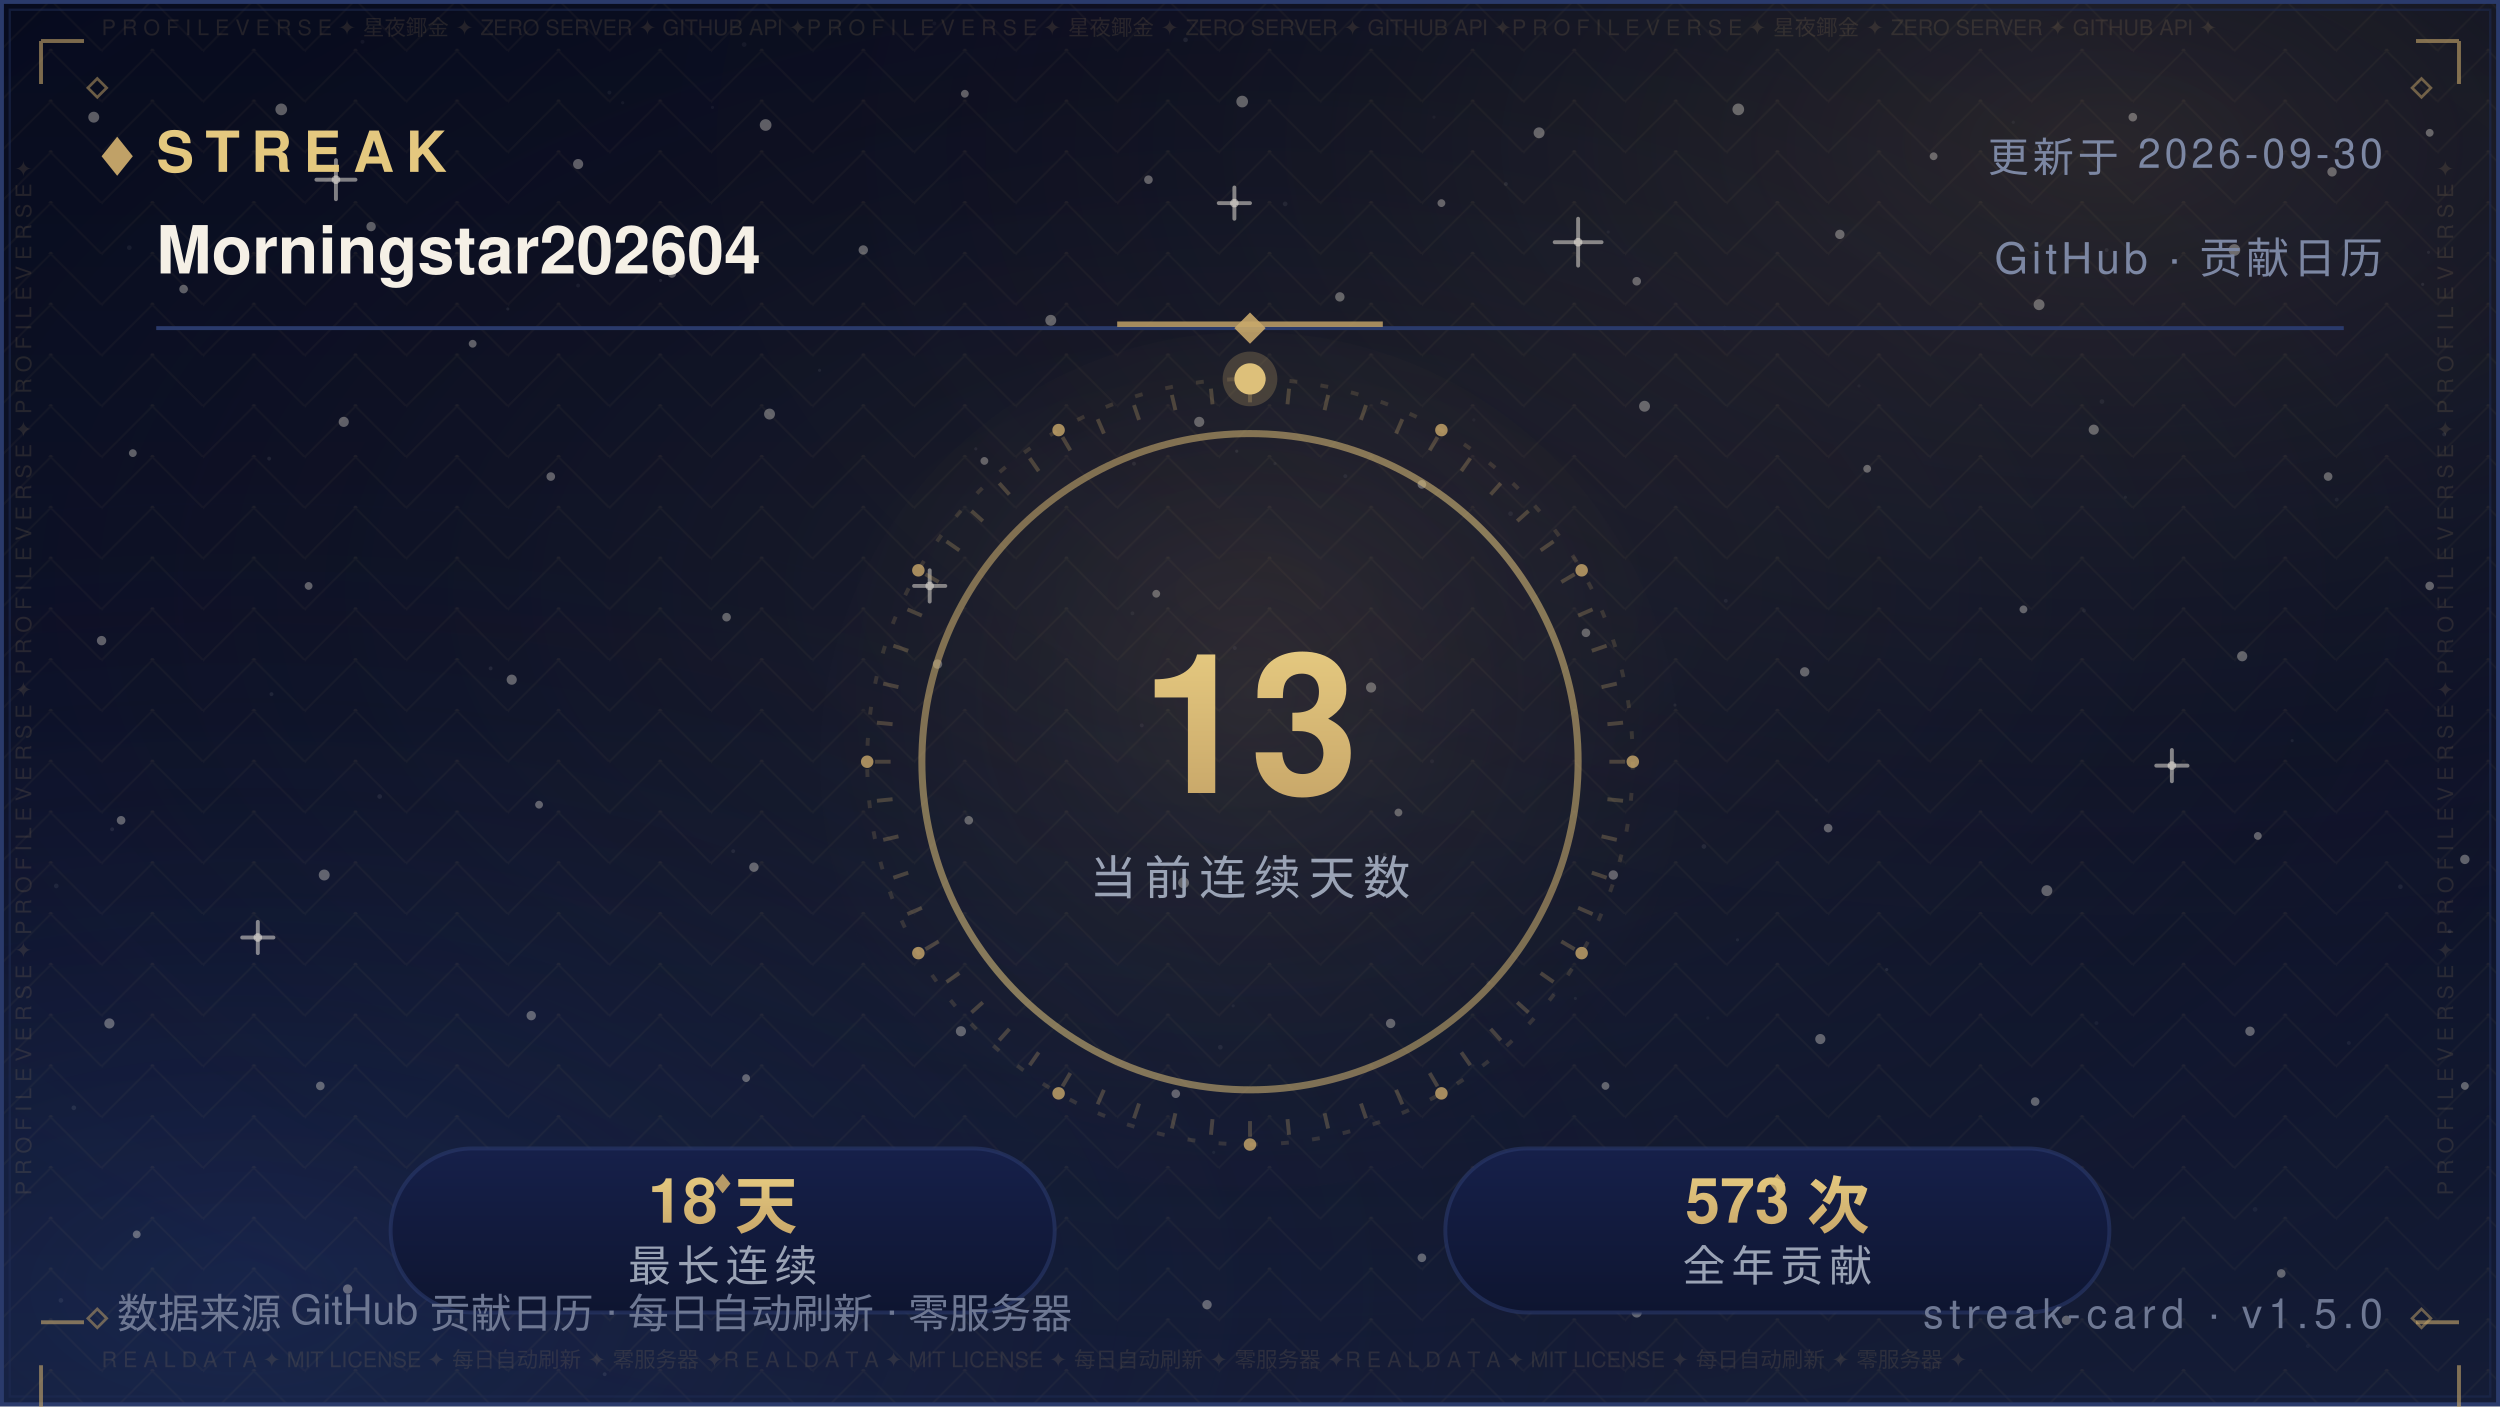
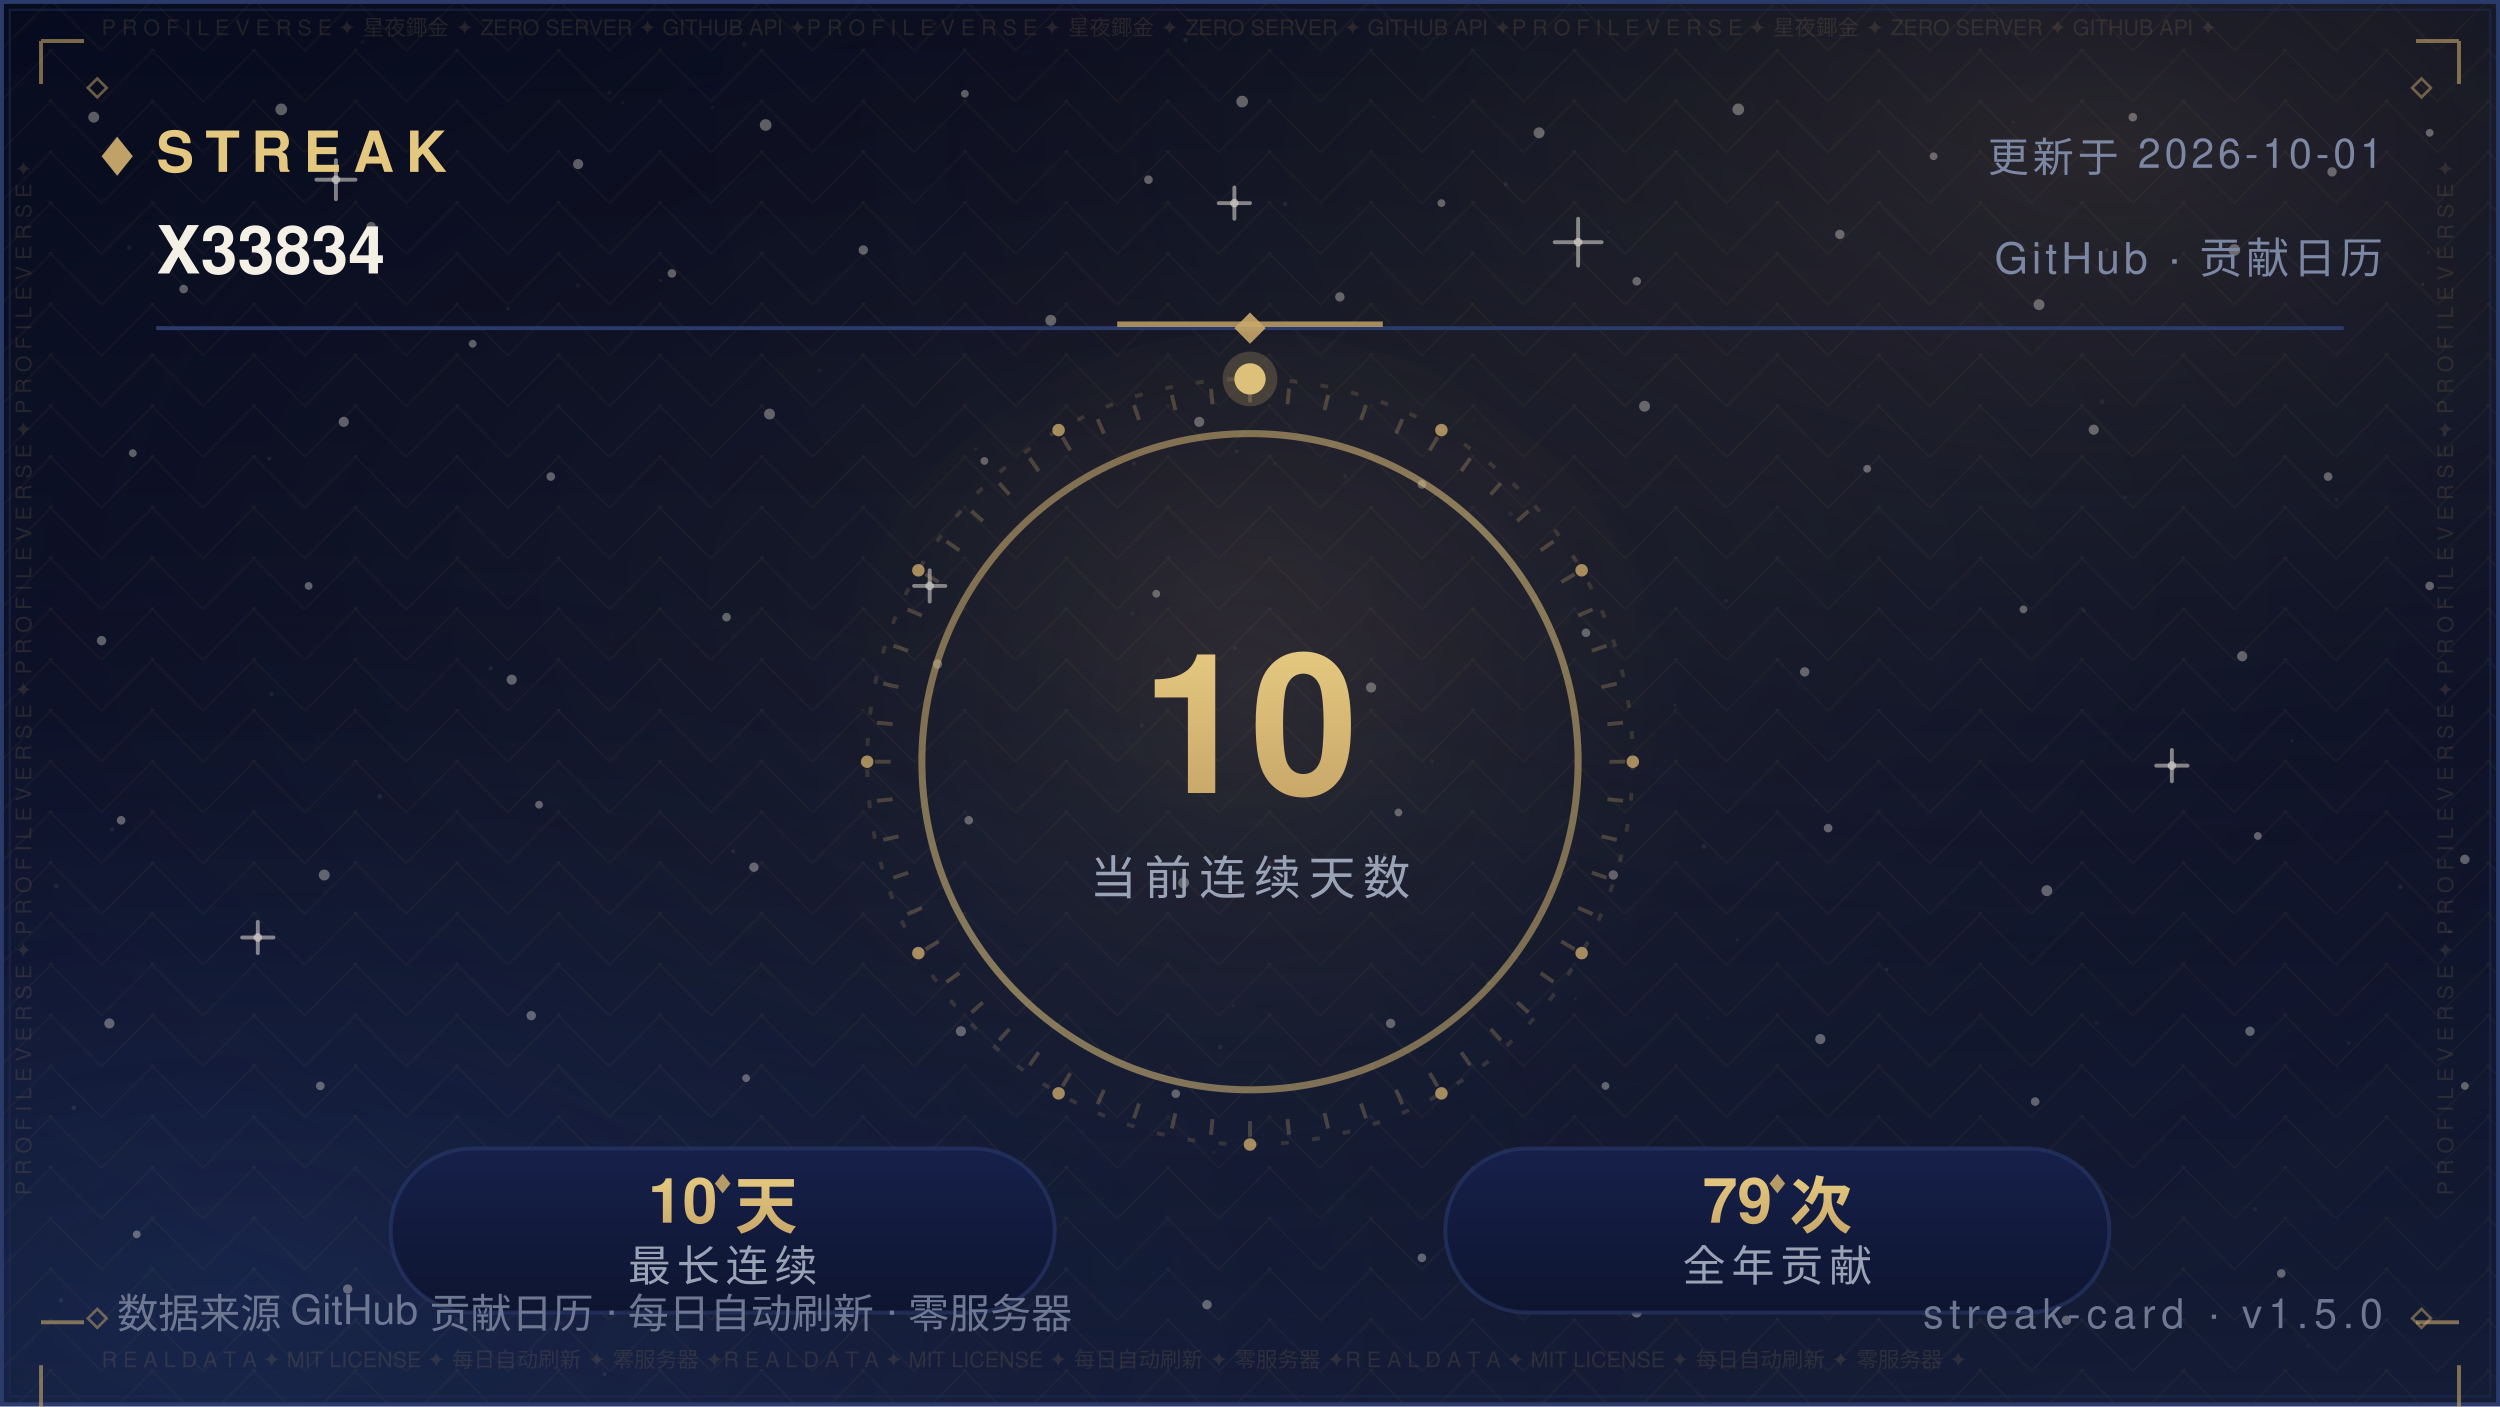
- <svg xmlns="http://www.w3.org/2000/svg" width="640" height="360" viewBox="0 0 640 360" role="img" aria-label="Streak — Morningstar202604">
+ <svg xmlns="http://www.w3.org/2000/svg" width="640" height="360" viewBox="0 0 640 360" role="img" aria-label="Streak — X33834">
  <defs>
    <linearGradient id="bg" x1="0" y1="0" x2="0" y2="1">
      <stop offset="0" stop-color="#070B1E" />
      <stop offset="0.5" stop-color="#0B1026" />
      <stop offset="1" stop-color="#141C36" />
    </linearGradient>
    <radialGradient id="nebG" cx="0.84" cy="0.10" r="0.62">
      <stop offset="0" stop-color="#C9A86A" stop-opacity="0.16" />
      <stop offset="1" stop-color="#070B1E" stop-opacity="0" />
    </radialGradient>
    <radialGradient id="nebB" cx="0.10" cy="0.92" r="0.60">
      <stop offset="0" stop-color="#2B4B9E" stop-opacity="0.22" />
      <stop offset="1" stop-color="#070B1E" stop-opacity="0" />
    </radialGradient>
    <radialGradient id="glow" cx="0.5" cy="0.42" r="0.72">
      <stop offset="0" stop-color="#C9A86A" stop-opacity="0.1" />
      <stop offset="1" stop-color="#070B1E" stop-opacity="0" />
    </radialGradient>
    <pattern id="fil1" width="26.0" height="13.0" patternUnits="userSpaceOnUse">
      <path d="M13.0 0 L26.0 13.0 L13.0 26.0 L0 13.0 Z" fill="none" stroke="#C9A86A" stroke-width="0.5" opacity="0.05" />
      <circle cx="13.0" cy="13.0" r="0.55" fill="#C9A86A" opacity="0.08" />
      <circle cx="0" cy="0" r="0.35" fill="#C9A86A" opacity="0.05" />
    </pattern>
  </defs>
  <rect width="640" height="360" fill="url(#bg)" />
  <rect width="640" height="360" fill="url(#nebG)" />
  <rect width="640" height="360" fill="url(#nebB)" />
  <rect width="640" height="360" fill="url(#glow)" />
  <rect width="640" height="360" fill="url(#fil1)" />
  <circle cx="24" cy="30" r="1.4" fill="#F5F0E6" opacity="0.35" />
  <circle cx="47" cy="74" r="1.1" fill="#F5F0E6" opacity="0.35" />
  <circle cx="72" cy="28" r="1.5" fill="#F5F0E6" opacity="0.35" />
  <circle cx="95" cy="58" r="1.2" fill="#F5F0E6" opacity="0.35" />
  <circle cx="121" cy="88" r="1" fill="#F5F0E6" opacity="0.35" />
  <circle cx="148" cy="42" r="1.3" fill="#F5F0E6" opacity="0.35" />
  <circle cx="172" cy="70" r="1.1" fill="#F5F0E6" opacity="0.35" />
  <circle cx="196" cy="32" r="1.5" fill="#F5F0E6" opacity="0.35" />
  <circle cx="221" cy="64" r="1.2" fill="#F5F0E6" opacity="0.35" />
  <circle cx="247" cy="24" r="1" fill="#F5F0E6" opacity="0.35" />
  <circle cx="269" cy="82" r="1.4" fill="#F5F0E6" opacity="0.35" />
  <circle cx="294" cy="46" r="1.1" fill="#F5F0E6" opacity="0.35" />
  <circle cx="318" cy="26" r="1.5" fill="#F5F0E6" opacity="0.35" />
  <circle cx="343" cy="76" r="1.2" fill="#F5F0E6" opacity="0.35" />
  <circle cx="369" cy="52" r="1" fill="#F5F0E6" opacity="0.35" />
  <circle cx="394" cy="34" r="1.4" fill="#F5F0E6" opacity="0.35" />
  <circle cx="419" cy="72" r="1.1" fill="#F5F0E6" opacity="0.35" />
  <circle cx="445" cy="28" r="1.5" fill="#F5F0E6" opacity="0.35" />
  <circle cx="471" cy="60" r="1.2" fill="#F5F0E6" opacity="0.35" />
  <circle cx="495" cy="40" r="1" fill="#F5F0E6" opacity="0.35" />
  <circle cx="522" cy="78" r="1.4" fill="#F5F0E6" opacity="0.35" />
  <circle cx="546" cy="30" r="1.1" fill="#F5F0E6" opacity="0.35" />
  <circle cx="572" cy="64" r="1.5" fill="#F5F0E6" opacity="0.35" />
  <circle cx="597" cy="44" r="1.2" fill="#F5F0E6" opacity="0.35" />
  <circle cx="622" cy="34" r="1" fill="#F5F0E6" opacity="0.35" />
  <circle cx="34" cy="116" r="1" fill="#F5F0E6" opacity="0.35" />
  <circle cx="88" cy="108" r="1.3" fill="#F5F0E6" opacity="0.35" />
  <circle cx="141" cy="122" r="1.1" fill="#F5F0E6" opacity="0.35" />
  <circle cx="197" cy="106" r="1.4" fill="#F5F0E6" opacity="0.35" />
  <circle cx="252" cy="118" r="1" fill="#F5F0E6" opacity="0.35" />
  <circle cx="307" cy="108" r="1.3" fill="#F5F0E6" opacity="0.35" />
  <circle cx="364" cy="124" r="1.1" fill="#F5F0E6" opacity="0.35" />
  <circle cx="421" cy="104" r="1.4" fill="#F5F0E6" opacity="0.35" />
  <circle cx="478" cy="120" r="1" fill="#F5F0E6" opacity="0.35" />
  <circle cx="536" cy="110" r="1.3" fill="#F5F0E6" opacity="0.35" />
  <circle cx="596" cy="122" r="1.1" fill="#F5F0E6" opacity="0.35" />
  <circle cx="26" cy="164" r="1.2" fill="#F5F0E6" opacity="0.35" />
  <circle cx="79" cy="150" r="1" fill="#F5F0E6" opacity="0.35" />
  <circle cx="131" cy="174" r="1.3" fill="#F5F0E6" opacity="0.35" />
  <circle cx="186" cy="158" r="1.1" fill="#F5F0E6" opacity="0.35" />
  <circle cx="240" cy="170" r="1.2" fill="#F5F0E6" opacity="0.35" />
  <circle cx="296" cy="152" r="1" fill="#F5F0E6" opacity="0.35" />
  <circle cx="351" cy="176" r="1.3" fill="#F5F0E6" opacity="0.35" />
  <circle cx="406" cy="162" r="1.1" fill="#F5F0E6" opacity="0.35" />
  <circle cx="462" cy="172" r="1.2" fill="#F5F0E6" opacity="0.35" />
  <circle cx="518" cy="156" r="1" fill="#F5F0E6" opacity="0.35" />
  <circle cx="574" cy="168" r="1.3" fill="#F5F0E6" opacity="0.35" />
  <circle cx="622" cy="150" r="1.1" fill="#F5F0E6" opacity="0.35" />
  <circle cx="31" cy="210" r="1.1" fill="#F5F0E6" opacity="0.35" />
  <circle cx="83" cy="224" r="1.4" fill="#F5F0E6" opacity="0.35" />
  <circle cx="138" cy="206" r="1" fill="#F5F0E6" opacity="0.35" />
  <circle cx="193" cy="222" r="1.2" fill="#F5F0E6" opacity="0.35" />
  <circle cx="248" cy="210" r="1.1" fill="#F5F0E6" opacity="0.35" />
  <circle cx="303" cy="226" r="1.4" fill="#F5F0E6" opacity="0.35" />
  <circle cx="358" cy="208" r="1" fill="#F5F0E6" opacity="0.35" />
  <circle cx="413" cy="224" r="1.2" fill="#F5F0E6" opacity="0.35" />
  <circle cx="468" cy="212" r="1.1" fill="#F5F0E6" opacity="0.35" />
  <circle cx="524" cy="228" r="1.4" fill="#F5F0E6" opacity="0.35" />
  <circle cx="578" cy="214" r="1" fill="#F5F0E6" opacity="0.35" />
  <circle cx="631" cy="220" r="1.2" fill="#F5F0E6" opacity="0.35" />
  <circle cx="28" cy="262" r="1.3" fill="#F5F0E6" opacity="0.35" />
  <circle cx="82" cy="278" r="1.1" fill="#F5F0E6" opacity="0.35" />
  <circle cx="136" cy="260" r="1.2" fill="#F5F0E6" opacity="0.35" />
  <circle cx="191" cy="276" r="1" fill="#F5F0E6" opacity="0.35" />
  <circle cx="246" cy="264" r="1.3" fill="#F5F0E6" opacity="0.35" />
  <circle cx="301" cy="280" r="1.1" fill="#F5F0E6" opacity="0.35" />
  <circle cx="356" cy="262" r="1.2" fill="#F5F0E6" opacity="0.35" />
  <circle cx="411" cy="278" r="1" fill="#F5F0E6" opacity="0.35" />
  <circle cx="466" cy="266" r="1.3" fill="#F5F0E6" opacity="0.35" />
  <circle cx="521" cy="282" r="1.1" fill="#F5F0E6" opacity="0.35" />
  <circle cx="576" cy="264" r="1.2" fill="#F5F0E6" opacity="0.35" />
  <circle cx="631" cy="278" r="1" fill="#F5F0E6" opacity="0.35" />
  <circle cx="35" cy="316" r="1" fill="#F5F0E6" opacity="0.35" />
  <circle cx="89" cy="330" r="1.2" fill="#F5F0E6" opacity="0.35" />
  <circle cx="144" cy="318" r="1.1" fill="#F5F0E6" opacity="0.35" />
  <circle cx="199" cy="332" r="1.3" fill="#F5F0E6" opacity="0.35" />
  <circle cx="254" cy="320" r="1" fill="#F5F0E6" opacity="0.35" />
  <circle cx="309" cy="334" r="1.2" fill="#F5F0E6" opacity="0.35" />
  <circle cx="364" cy="322" r="1.1" fill="#F5F0E6" opacity="0.35" />
  <circle cx="419" cy="336" r="1.3" fill="#F5F0E6" opacity="0.35" />
  <circle cx="474" cy="324" r="1" fill="#F5F0E6" opacity="0.35" />
  <circle cx="529" cy="338" r="1.2" fill="#F5F0E6" opacity="0.35" />
  <circle cx="584" cy="326" r="1.1" fill="#F5F0E6" opacity="0.35" />
  <path d="M81.0 46.0 H91.0 M86.0 41.0 V51.0" stroke="#F5F0E6" stroke-width="1" stroke-linecap="round" opacity="0.5" />
  <circle cx="86.0" cy="46.0" r="1.1" fill="#F5F0E6" opacity="0.5" />
  <path d="M234.0 150.0 H242.0 M238.0 146.0 V154.0" stroke="#F5F0E6" stroke-width="1" stroke-linecap="round" opacity="0.5" />
  <circle cx="238.0" cy="150.0" r="1.1" fill="#F5F0E6" opacity="0.5" />
  <path d="M398.0 62.0 H410.0 M404.0 56.0 V68.0" stroke="#F5F0E6" stroke-width="1" stroke-linecap="round" opacity="0.5" />
  <circle cx="404.0" cy="62.0" r="1.1" fill="#F5F0E6" opacity="0.5" />
  <path d="M552.0 196.0 H560.0 M556.0 192.0 V200.0" stroke="#F5F0E6" stroke-width="1" stroke-linecap="round" opacity="0.5" />
  <circle cx="556.0" cy="196.0" r="1.1" fill="#F5F0E6" opacity="0.5" />
  <path d="M115.0 300.0 H125.0 M120.0 295.0 V305.0" stroke="#F5F0E6" stroke-width="1" stroke-linecap="round" opacity="0.5" />
  <circle cx="120.0" cy="300.0" r="1.1" fill="#F5F0E6" opacity="0.5" />
  <path d="M488.0 330.0 H496.0 M492.0 326.0 V334.0" stroke="#F5F0E6" stroke-width="1" stroke-linecap="round" opacity="0.5" />
  <circle cx="492.0" cy="330.0" r="1.1" fill="#F5F0E6" opacity="0.5" />
  <path d="M312.0 52.0 H320.0 M316.0 48.0 V56.0" stroke="#F5F0E6" stroke-width="1" stroke-linecap="round" opacity="0.5" />
  <circle cx="316.0" cy="52.0" r="1.1" fill="#F5F0E6" opacity="0.5" />
  <path d="M62.0 240.0 H70.0 M66.0 236.0 V244.0" stroke="#F5F0E6" stroke-width="1" stroke-linecap="round" opacity="0.5" />
  <circle cx="66.0" cy="240.0" r="1.1" fill="#F5F0E6" opacity="0.5" />
  <circle cx="15.6" cy="332.9" r="0.6" fill="#FFFFFF" opacity="0.067" />
  <circle cx="97.2" cy="203.9" r="0.6" fill="#FFFFFF" opacity="0.076" />
  <circle cx="538.1" cy="102.8" r="0.6" fill="#FFFFFF" opacity="0.057" />
  <circle cx="344.4" cy="121.9" r="0.5" fill="#FFFFFF" opacity="0.057" />
  <circle cx="159.4" cy="26.3" r="0.4" fill="#FFFFFF" opacity="0.048" />
  <circle cx="28.7" cy="212.3" r="0.5" fill="#FFFFFF" opacity="0.080" />
  <circle cx="209.8" cy="94.8" r="0.4" fill="#FFFFFF" opacity="0.060" />
  <circle cx="316.1" cy="165.9" r="0.5" fill="#FFFFFF" opacity="0.057" />
  <circle cx="590.8" cy="344.6" r="0.5" fill="#FFFFFF" opacity="0.037" />
  <circle cx="539.3" cy="64.0" r="0.5" fill="#FFFFFF" opacity="0.068" />
  <circle cx="385.5" cy="47.1" r="0.5" fill="#FFFFFF" opacity="0.076" />
  <circle cx="292.3" cy="185.7" r="0.5" fill="#FFFFFF" opacity="0.060" />
  <circle cx="536.7" cy="261.9" r="0.5" fill="#FFFFFF" opacity="0.046" />
  <circle cx="377.3" cy="107.5" r="0.4" fill="#FFFFFF" opacity="0.041" />
  <circle cx="92.8" cy="10.7" r="0.5" fill="#FFFFFF" opacity="0.044" />
  <circle cx="354.5" cy="218.8" r="0.5" fill="#FFFFFF" opacity="0.080" />
  <circle cx="310.7" cy="295.0" r="0.4" fill="#FFFFFF" opacity="0.054" />
  <circle cx="601.3" cy="267.0" r="0.5" fill="#FFFFFF" opacity="0.054" />
  <circle cx="18.9" cy="283.6" r="0.6" fill="#FFFFFF" opacity="0.085" />
  <circle cx="312.4" cy="268.1" r="0.6" fill="#FFFFFF" opacity="0.069" />
  <circle cx="239.2" cy="6.0" r="0.5" fill="#FFFFFF" opacity="0.036" />
  <circle cx="436.2" cy="216.7" r="0.6" fill="#FFFFFF" opacity="0.071" />
  <circle cx="329.0" cy="52.2" r="0.6" fill="#FFFFFF" opacity="0.063" />
  <circle cx="625.7" cy="111.2" r="0.5" fill="#FFFFFF" opacity="0.075" />
  <circle cx="428.8" cy="180.5" r="0.4" fill="#FFFFFF" opacity="0.065" />
  <circle cx="169.1" cy="71.8" r="0.4" fill="#FFFFFF" opacity="0.073" />
  <circle cx="586.8" cy="189.6" r="0.4" fill="#FFFFFF" opacity="0.060" />
  <circle cx="598.2" cy="127.9" r="0.5" fill="#FFFFFF" opacity="0.054" />
  <circle cx="289.9" cy="157.0" r="0.5" fill="#FFFFFF" opacity="0.053" />
  <circle cx="315.7" cy="257.5" r="0.4" fill="#FFFFFF" opacity="0.054" />
  <circle cx="154.8" cy="351.8" r="0.5" fill="#FFFFFF" opacity="0.080" />
  <circle cx="411.7" cy="59.4" r="0.4" fill="#FFFFFF" opacity="0.043" />
  <circle cx="465.0" cy="204.8" r="0.4" fill="#FFFFFF" opacity="0.048" />
  <circle cx="533.5" cy="156.3" r="0.5" fill="#FFFFFF" opacity="0.050" />
  <circle cx="621.7" cy="64.6" r="0.4" fill="#FFFFFF" opacity="0.064" />
  <circle cx="14.4" cy="226.8" r="0.6" fill="#FFFFFF" opacity="0.064" />
  <circle cx="68.9" cy="117.4" r="0.5" fill="#FFFFFF" opacity="0.076" />
  <circle cx="182.4" cy="27.5" r="0.4" fill="#FFFFFF" opacity="0.047" />
  <circle cx="125.6" cy="171.1" r="0.5" fill="#FFFFFF" opacity="0.081" />
  <circle cx="367.1" cy="30.0" r="0.4" fill="#FFFFFF" opacity="0.039" />
  <circle cx="441.5" cy="84.0" r="0.6" fill="#FFFFFF" opacity="0.085" />
  <circle cx="69.5" cy="177.7" r="0.5" fill="#FFFFFF" opacity="0.078" />
  <circle cx="627.1" cy="238.4" r="0.5" fill="#FFFFFF" opacity="0.081" />
  <circle cx="620.2" cy="72.8" r="0.4" fill="#FFFFFF" opacity="0.078" />
  <circle cx="508.9" cy="322.2" r="0.4" fill="#FFFFFF" opacity="0.055" />
  <circle cx="403.3" cy="255.6" r="0.4" fill="#FFFFFF" opacity="0.061" />
  <circle cx="381.0" cy="251.6" r="0.5" fill="#FFFFFF" opacity="0.078" />
  <circle cx="33.1" cy="63.4" r="0.6" fill="#FFFFFF" opacity="0.059" />
  <circle cx="249.8" cy="114.9" r="0.4" fill="#FFFFFF" opacity="0.066" />
  <circle cx="434.3" cy="297.1" r="0.4" fill="#FFFFFF" opacity="0.082" />
  <circle cx="437.2" cy="260.6" r="0.4" fill="#FFFFFF" opacity="0.040" />
  <circle cx="577.3" cy="309.6" r="0.6" fill="#FFFFFF" opacity="0.044" />
  <circle cx="366.6" cy="194.9" r="0.5" fill="#FFFFFF" opacity="0.044" />
  <circle cx="444.8" cy="240.6" r="0.4" fill="#FFFFFF" opacity="0.060" />
  <circle cx="316.6" cy="115.5" r="0.4" fill="#FFFFFF" opacity="0.076" />
  <circle cx="148.0" cy="73.1" r="0.5" fill="#FFFFFF" opacity="0.053" />
  <circle cx="326.4" cy="118.7" r="0.4" fill="#FFFFFF" opacity="0.054" />
  <circle cx="515.4" cy="31.3" r="0.4" fill="#FFFFFF" opacity="0.047" />
  <circle cx="182.8" cy="84.2" r="0.4" fill="#FFFFFF" opacity="0.039" />
  <circle cx="475.9" cy="98.8" r="0.4" fill="#FFFFFF" opacity="0.037" />
  <circle cx="441.8" cy="153.8" r="0.5" fill="#FFFFFF" opacity="0.057" />
  <circle cx="386.7" cy="131.5" r="0.6" fill="#FFFFFF" opacity="0.059" />
  <circle cx="303.5" cy="10.2" r="0.6" fill="#FFFFFF" opacity="0.074" />
  <circle cx="544.1" cy="127.3" r="0.4" fill="#FFFFFF" opacity="0.054" />
  <circle cx="156.0" cy="23.7" r="0.5" fill="#FFFFFF" opacity="0.051" />
  <circle cx="614.5" cy="227.0" r="0.6" fill="#FFFFFF" opacity="0.068" />
  <circle cx="397.8" cy="254.4" r="0.4" fill="#FFFFFF" opacity="0.042" />
  <circle cx="190.5" cy="11.4" r="0.6" fill="#FFFFFF" opacity="0.043" />
  <circle cx="483.0" cy="248.2" r="0.4" fill="#FFFFFF" opacity="0.085" />
  <circle cx="187.7" cy="217.9" r="0.5" fill="#FFFFFF" opacity="0.067" />
  <circle cx="290.3" cy="118.7" r="0.5" fill="#FFFFFF" opacity="0.068" />
  <circle cx="130.0" cy="79.1" r="0.4" fill="#FFFFFF" opacity="0.074" />
  <rect x="0.5" y="0.5" width="639" height="359" fill="none" stroke="#2A3A6B" stroke-width="1" />
  <rect x="2.5" y="2.5" width="635" height="355" fill="none" stroke="#1D2A52" stroke-width="0.6" opacity="0.55" />
  <text x="26" y="9" font-family="'Segoe UI',Helvetica,Arial,'PingFang SC','Microsoft YaHei',sans-serif" font-size="5.5" fill="#C9A86A" opacity="0.14" textLength="588">P R O F I L E   V E R S E   ✦   星夜鎁金   ✦   ZERO SERVER   ✦   GITHUB API   ✦P R O F I L E   V E R S E   ✦   星夜鎁金   ✦   ZERO SERVER   ✦   GITHUB API   ✦P R O F I L E   V E R S E   ✦   星夜鎁金   ✦   ZERO SERVER   ✦   GITHUB API   ✦</text>
  <text x="26" y="350" font-family="'Segoe UI',Helvetica,Arial,'PingFang SC','Microsoft YaHei',sans-serif" font-size="5.5" fill="#C9A86A" opacity="0.14" textLength="588">R E A L   D A T A   ✦   MIT LICENSE   ✦   每日自动刷新   ✦   零服务器   ✦R E A L   D A T A   ✦   MIT LICENSE   ✦   每日自动刷新   ✦   零服务器   ✦R E A L   D A T A   ✦   MIT LICENSE   ✦   每日自动刷新   ✦   零服务器   ✦</text>
  <text x="8" y="306" font-family="'Segoe UI',Helvetica,Arial,'PingFang SC','Microsoft YaHei',sans-serif" font-size="5.5" fill="#C9A86A" opacity="0.14" transform="rotate(-90 8 306)">P R O F I L E   V E R S E   ✦   P R O F I L E   V E R S E   ✦   P R O F I L E   V E R S E   ✦   P R O F I L E   V E R S E   ✦   </text>
  <text x="628" y="306" font-family="'Segoe UI',Helvetica,Arial,'PingFang SC','Microsoft YaHei',sans-serif" font-size="5.5" fill="#C9A86A" opacity="0.14" transform="rotate(-90 628 306)">P R O F I L E   V E R S E   ✦   P R O F I L E   V E R S E   ✦   P R O F I L E   V E R S E   ✦   P R O F I L E   V E R S E   ✦   </text>
  <path d="M10.5 10.5 h11 M10.5 10.5 v11" fill="none" stroke="#C9A86A" stroke-width="1" opacity="0.6" />
  <path d="M618.5 10.5 h11 M629.5 10.5 v11" fill="none" stroke="#C9A86A" stroke-width="1" opacity="0.6" />
  <path d="M10.5 338.5 h11 M10.5 349.5 v11" fill="none" stroke="#C9A86A" stroke-width="1" opacity="0.6" />
  <path d="M618.5 338.5 h11 M629.5 349.5 v11" fill="none" stroke="#C9A86A" stroke-width="1" opacity="0.6" />
  <path d="M22.5 22.5 l2.4 -2.4 l2.4 2.4 l-2.4 2.4 z" fill="none" stroke="#C9A86A" stroke-width="0.7" opacity="0.5" />
  <path d="M617.5 22.5 l2.4 -2.4 l2.4 2.4 l-2.4 2.4 z" fill="none" stroke="#C9A86A" stroke-width="0.7" opacity="0.5" />
  <path d="M22.5 337.5 l2.4 -2.4 l2.4 2.4 l-2.4 2.4 z" fill="none" stroke="#C9A86A" stroke-width="0.7" opacity="0.5" />
  <path d="M617.5 337.5 l2.4 -2.4 l2.4 2.4 l-2.4 2.4 z" fill="none" stroke="#C9A86A" stroke-width="0.7" opacity="0.5" />
  <defs>
    <linearGradient id="gtsk" x1="0" y1="0" x2="0" y2="1">
      <stop offset="0" stop-color="#E4C87F" />
      <stop offset="1" stop-color="#C9A86A" />
    </linearGradient>
    <linearGradient id="grk" x1="0" y1="0" x2="1" y2="1">
      <stop offset="0" stop-color="#C9A86A" />
      <stop offset="0.5" stop-color="#E4C87F" />
      <stop offset="1" stop-color="#C9A86A" />
    </linearGradient>
    <linearGradient id="ppanel" x1="0" y1="0" x2="0" y2="1">
      <stop offset="0" stop-color="#16204A" />
      <stop offset="1" stop-color="#0E1530" />
    </linearGradient>
  </defs>
  <path d="M26 40 l4 -5 l4 5 l-4 5 z" fill="#C9A86A" opacity="0.95" />
  <text x="40" y="44" font-family="'Segoe UI',Helvetica,Arial,'PingFang SC','Microsoft YaHei',sans-serif" font-size="14.5" font-weight="700" letter-spacing="3" fill="#E4C87F">STREAK</text>
-   <text x="610" y="44" text-anchor="end" font-family="'Segoe UI',Helvetica,Arial,'PingFang SC','Microsoft YaHei',sans-serif" font-size="10.5" letter-spacing="1" fill="#7C87A3">更新于 2026-09-30</text>
-   <text x="40" y="70" font-family="'Segoe UI',Helvetica,Arial,'PingFang SC','Microsoft YaHei',sans-serif" font-size="17" font-weight="600" fill="#F5F0E6">Morningstar202604</text>
+   <text x="610" y="44" text-anchor="end" font-family="'Segoe UI',Helvetica,Arial,'PingFang SC','Microsoft YaHei',sans-serif" font-size="10.5" letter-spacing="1" fill="#7C87A3">更新于 2026-10-01</text>
+   <text x="40" y="70" font-family="'Segoe UI',Helvetica,Arial,'PingFang SC','Microsoft YaHei',sans-serif" font-size="17" font-weight="600" fill="#F5F0E6">X33834</text>
  <text x="610" y="70" text-anchor="end" font-family="'Segoe UI',Helvetica,Arial,'PingFang SC','Microsoft YaHei',sans-serif" font-size="11" letter-spacing="1" fill="#7C87A3">GitHub · 贡献日历</text>
  <line x1="40" y1="84" x2="600" y2="84" stroke="#2A3A6B" stroke-width="1" />
  <line x1="286" y1="83" x2="354" y2="83" stroke="#C9A86A" stroke-width="1.4" opacity="0.8" />
  <path d="M320 80 l4 4 l-4 4 l-4 -4 z" fill="#C9A86A" opacity="0.9" />
  <circle cx="320" cy="195" r="110" fill="url(#glow)" />
  <circle cx="320" cy="195" r="84" fill="none" stroke="url(#grk)" stroke-opacity="0.55" stroke-width="1.8" />
  <circle cx="320" cy="195" r="98" fill="none" stroke="#C9A86A" stroke-opacity="0.18" stroke-dasharray="2 6" />
  <circle cx="418.0" cy="195.0" r="1.6" fill="#C9A86A" opacity="0.8" />
  <circle cx="404.9" cy="244.0" r="1.6" fill="#C9A86A" opacity="0.8" />
  <circle cx="369.0" cy="279.9" r="1.6" fill="#C9A86A" opacity="0.8" />
  <circle cx="320.0" cy="293.0" r="1.6" fill="#C9A86A" opacity="0.8" />
  <circle cx="271.0" cy="279.9" r="1.6" fill="#C9A86A" opacity="0.8" />
  <circle cx="235.1" cy="244.0" r="1.6" fill="#C9A86A" opacity="0.8" />
  <circle cx="222.0" cy="195.0" r="1.6" fill="#C9A86A" opacity="0.8" />
  <circle cx="235.1" cy="146.0" r="1.6" fill="#C9A86A" opacity="0.8" />
  <circle cx="271.0" cy="110.1" r="1.6" fill="#C9A86A" opacity="0.8" />
  <circle cx="320.0" cy="97.0" r="1.6" fill="#C9A86A" opacity="0.8" />
  <circle cx="369.0" cy="110.1" r="1.6" fill="#C9A86A" opacity="0.8" />
  <circle cx="404.9" cy="146.0" r="1.6" fill="#C9A86A" opacity="0.8" />
  <line x1="412.0" y1="195.0" x2="416.0" y2="195.0" stroke="#C9A86A" stroke-width="1" opacity="0.28" />
  <line x1="411.5" y1="204.6" x2="415.5" y2="205.0" stroke="#C9A86A" stroke-width="1" opacity="0.28" />
  <line x1="410.0" y1="214.1" x2="413.9" y2="215.0" stroke="#C9A86A" stroke-width="1" opacity="0.28" />
  <line x1="407.5" y1="223.4" x2="411.3" y2="224.7" stroke="#C9A86A" stroke-width="1" opacity="0.28" />
  <line x1="404.0" y1="232.4" x2="407.7" y2="234.0" stroke="#C9A86A" stroke-width="1" opacity="0.28" />
  <line x1="399.7" y1="241.0" x2="403.1" y2="243.0" stroke="#C9A86A" stroke-width="1" opacity="0.28" />
  <line x1="394.4" y1="249.1" x2="397.7" y2="251.4" stroke="#C9A86A" stroke-width="1" opacity="0.28" />
  <line x1="388.4" y1="256.6" x2="391.3" y2="259.2" stroke="#C9A86A" stroke-width="1" opacity="0.28" />
  <line x1="381.6" y1="263.4" x2="384.2" y2="266.3" stroke="#C9A86A" stroke-width="1" opacity="0.28" />
  <line x1="374.1" y1="269.4" x2="376.4" y2="272.7" stroke="#C9A86A" stroke-width="1" opacity="0.28" />
  <line x1="366.0" y1="274.7" x2="368.0" y2="278.1" stroke="#C9A86A" stroke-width="1" opacity="0.28" />
  <line x1="357.4" y1="279.0" x2="359.0" y2="282.7" stroke="#C9A86A" stroke-width="1" opacity="0.28" />
  <line x1="348.4" y1="282.5" x2="349.7" y2="286.3" stroke="#C9A86A" stroke-width="1" opacity="0.28" />
  <line x1="339.1" y1="285.0" x2="340.0" y2="288.9" stroke="#C9A86A" stroke-width="1" opacity="0.28" />
  <line x1="329.6" y1="286.5" x2="330.0" y2="290.5" stroke="#C9A86A" stroke-width="1" opacity="0.28" />
  <line x1="320.0" y1="287.0" x2="320.0" y2="291.0" stroke="#C9A86A" stroke-width="1" opacity="0.28" />
  <line x1="310.4" y1="286.5" x2="310.0" y2="290.5" stroke="#C9A86A" stroke-width="1" opacity="0.28" />
  <line x1="300.9" y1="285.0" x2="300.0" y2="288.9" stroke="#C9A86A" stroke-width="1" opacity="0.28" />
  <line x1="291.6" y1="282.5" x2="290.3" y2="286.3" stroke="#C9A86A" stroke-width="1" opacity="0.28" />
  <line x1="282.6" y1="279.0" x2="281.0" y2="282.7" stroke="#C9A86A" stroke-width="1" opacity="0.28" />
  <line x1="274.0" y1="274.7" x2="272.0" y2="278.1" stroke="#C9A86A" stroke-width="1" opacity="0.28" />
  <line x1="265.9" y1="269.4" x2="263.6" y2="272.7" stroke="#C9A86A" stroke-width="1" opacity="0.28" />
  <line x1="258.4" y1="263.4" x2="255.8" y2="266.3" stroke="#C9A86A" stroke-width="1" opacity="0.28" />
  <line x1="251.6" y1="256.6" x2="248.7" y2="259.2" stroke="#C9A86A" stroke-width="1" opacity="0.28" />
  <line x1="245.6" y1="249.1" x2="242.3" y2="251.4" stroke="#C9A86A" stroke-width="1" opacity="0.28" />
  <line x1="240.3" y1="241.0" x2="236.9" y2="243.0" stroke="#C9A86A" stroke-width="1" opacity="0.28" />
  <line x1="236.0" y1="232.4" x2="232.3" y2="234.0" stroke="#C9A86A" stroke-width="1" opacity="0.28" />
  <line x1="232.5" y1="223.4" x2="228.7" y2="224.7" stroke="#C9A86A" stroke-width="1" opacity="0.28" />
  <line x1="230.0" y1="214.1" x2="226.1" y2="215.0" stroke="#C9A86A" stroke-width="1" opacity="0.28" />
  <line x1="228.5" y1="204.6" x2="224.5" y2="205.0" stroke="#C9A86A" stroke-width="1" opacity="0.28" />
  <line x1="228.0" y1="195.0" x2="224.0" y2="195.0" stroke="#C9A86A" stroke-width="1" opacity="0.28" />
  <line x1="228.5" y1="185.4" x2="224.5" y2="185.0" stroke="#C9A86A" stroke-width="1" opacity="0.28" />
  <line x1="230.0" y1="175.9" x2="226.1" y2="175.0" stroke="#C9A86A" stroke-width="1" opacity="0.28" />
  <line x1="232.5" y1="166.6" x2="228.7" y2="165.3" stroke="#C9A86A" stroke-width="1" opacity="0.28" />
  <line x1="236.0" y1="157.6" x2="232.3" y2="156.0" stroke="#C9A86A" stroke-width="1" opacity="0.28" />
  <line x1="240.3" y1="149.0" x2="236.9" y2="147.0" stroke="#C9A86A" stroke-width="1" opacity="0.28" />
  <line x1="245.6" y1="140.9" x2="242.3" y2="138.6" stroke="#C9A86A" stroke-width="1" opacity="0.28" />
  <line x1="251.6" y1="133.4" x2="248.7" y2="130.8" stroke="#C9A86A" stroke-width="1" opacity="0.28" />
  <line x1="258.4" y1="126.6" x2="255.8" y2="123.7" stroke="#C9A86A" stroke-width="1" opacity="0.28" />
  <line x1="265.9" y1="120.6" x2="263.6" y2="117.3" stroke="#C9A86A" stroke-width="1" opacity="0.28" />
  <line x1="274.0" y1="115.3" x2="272.0" y2="111.9" stroke="#C9A86A" stroke-width="1" opacity="0.28" />
  <line x1="282.6" y1="111.0" x2="281.0" y2="107.3" stroke="#C9A86A" stroke-width="1" opacity="0.28" />
  <line x1="291.6" y1="107.5" x2="290.3" y2="103.7" stroke="#C9A86A" stroke-width="1" opacity="0.28" />
  <line x1="300.9" y1="105.0" x2="300.0" y2="101.1" stroke="#C9A86A" stroke-width="1" opacity="0.28" />
  <line x1="310.4" y1="103.5" x2="310.0" y2="99.5" stroke="#C9A86A" stroke-width="1" opacity="0.28" />
  <line x1="320.0" y1="103.0" x2="320.0" y2="99.0" stroke="#C9A86A" stroke-width="1" opacity="0.28" />
  <line x1="329.6" y1="103.5" x2="330.0" y2="99.5" stroke="#C9A86A" stroke-width="1" opacity="0.28" />
  <line x1="339.1" y1="105.0" x2="340.0" y2="101.1" stroke="#C9A86A" stroke-width="1" opacity="0.28" />
  <line x1="348.4" y1="107.5" x2="349.7" y2="103.7" stroke="#C9A86A" stroke-width="1" opacity="0.28" />
  <line x1="357.4" y1="111.0" x2="359.0" y2="107.3" stroke="#C9A86A" stroke-width="1" opacity="0.28" />
  <line x1="366.0" y1="115.3" x2="368.0" y2="111.9" stroke="#C9A86A" stroke-width="1" opacity="0.28" />
  <line x1="374.1" y1="120.6" x2="376.4" y2="117.3" stroke="#C9A86A" stroke-width="1" opacity="0.28" />
  <line x1="381.6" y1="126.6" x2="384.2" y2="123.7" stroke="#C9A86A" stroke-width="1" opacity="0.28" />
  <line x1="388.4" y1="133.4" x2="391.3" y2="130.8" stroke="#C9A86A" stroke-width="1" opacity="0.28" />
  <line x1="394.4" y1="140.9" x2="397.7" y2="138.6" stroke="#C9A86A" stroke-width="1" opacity="0.28" />
  <line x1="399.7" y1="149.0" x2="403.1" y2="147.0" stroke="#C9A86A" stroke-width="1" opacity="0.28" />
  <line x1="404.0" y1="157.6" x2="407.7" y2="156.0" stroke="#C9A86A" stroke-width="1" opacity="0.28" />
  <line x1="407.5" y1="166.6" x2="411.3" y2="165.3" stroke="#C9A86A" stroke-width="1" opacity="0.28" />
  <line x1="410.0" y1="175.9" x2="413.9" y2="175.0" stroke="#C9A86A" stroke-width="1" opacity="0.28" />
  <line x1="411.5" y1="185.4" x2="415.5" y2="185.0" stroke="#C9A86A" stroke-width="1" opacity="0.28" />
  <circle cx="320" cy="97" r="4" fill="#E4C87F" />
  <circle cx="320" cy="97" r="7" fill="#C9A86A" opacity="0.25" />
-   <text x="320" y="203" text-anchor="middle" font-family="'Segoe UI',Helvetica,Arial,'PingFang SC','Microsoft YaHei',sans-serif" font-size="50" font-weight="700" fill="url(#gtsk)">13</text>
+   <text x="320" y="203" text-anchor="middle" font-family="'Segoe UI',Helvetica,Arial,'PingFang SC','Microsoft YaHei',sans-serif" font-size="50" font-weight="700" fill="url(#gtsk)">10</text>
  <text x="320" y="229" text-anchor="middle" font-family="'Segoe UI',Helvetica,Arial,'PingFang SC','Microsoft YaHei',sans-serif" font-size="12" letter-spacing="2" fill="#9AA3B5">当前连续天数</text>
  <rect x="100" y="294" width="170" height="42" rx="21" fill="url(#ppanel)" stroke="#2A3A6B" stroke-opacity="0.6" />
  <path d="M183 303 l2 -2.5 l2 2.5 l-2 2.5 z" fill="#C9A86A" opacity="0.9" />
-   <text x="185" y="313" text-anchor="middle" font-family="'Segoe UI',Helvetica,Arial,'PingFang SC','Microsoft YaHei',sans-serif" font-size="16" font-weight="700" fill="url(#gtsk)">18 天</text>
+   <text x="185" y="313" text-anchor="middle" font-family="'Segoe UI',Helvetica,Arial,'PingFang SC','Microsoft YaHei',sans-serif" font-size="16" font-weight="700" fill="url(#gtsk)">10 天</text>
  <text x="185" y="328" text-anchor="middle" font-family="'Segoe UI',Helvetica,Arial,'PingFang SC','Microsoft YaHei',sans-serif" font-size="11" letter-spacing="1.5" fill="#9AA3B5">最长连续</text>
  <rect x="370" y="294" width="170" height="42" rx="21" fill="url(#ppanel)" stroke="#2A3A6B" stroke-opacity="0.6" />
  <path d="M453 303 l2 -2.5 l2 2.5 l-2 2.5 z" fill="#C9A86A" opacity="0.9" />
-   <text x="455" y="313" text-anchor="middle" font-family="'Segoe UI',Helvetica,Arial,'PingFang SC','Microsoft YaHei',sans-serif" font-size="16" font-weight="700" fill="url(#gtsk)">573 次</text>
+   <text x="455" y="313" text-anchor="middle" font-family="'Segoe UI',Helvetica,Arial,'PingFang SC','Microsoft YaHei',sans-serif" font-size="16" font-weight="700" fill="url(#gtsk)">79 次</text>
  <text x="455" y="328" text-anchor="middle" font-family="'Segoe UI',Helvetica,Arial,'PingFang SC','Microsoft YaHei',sans-serif" font-size="11" letter-spacing="1.5" fill="#9AA3B5">全年贡献</text>
  <text x="30" y="340" font-family="'Segoe UI',Helvetica,Arial,'PingFang SC','Microsoft YaHei',sans-serif" font-size="10.5" fill="#6E7893">数据来源 GitHub 贡献日历 · 每日自动刷新 · 零服务器</text>
  <text x="610" y="340" text-anchor="end" font-family="'Segoe UI',Helvetica,Arial,'PingFang SC','Microsoft YaHei',sans-serif" font-size="10.5" letter-spacing="1.5" fill="#6E7893">streak-card · v1.5.0</text>
</svg>
